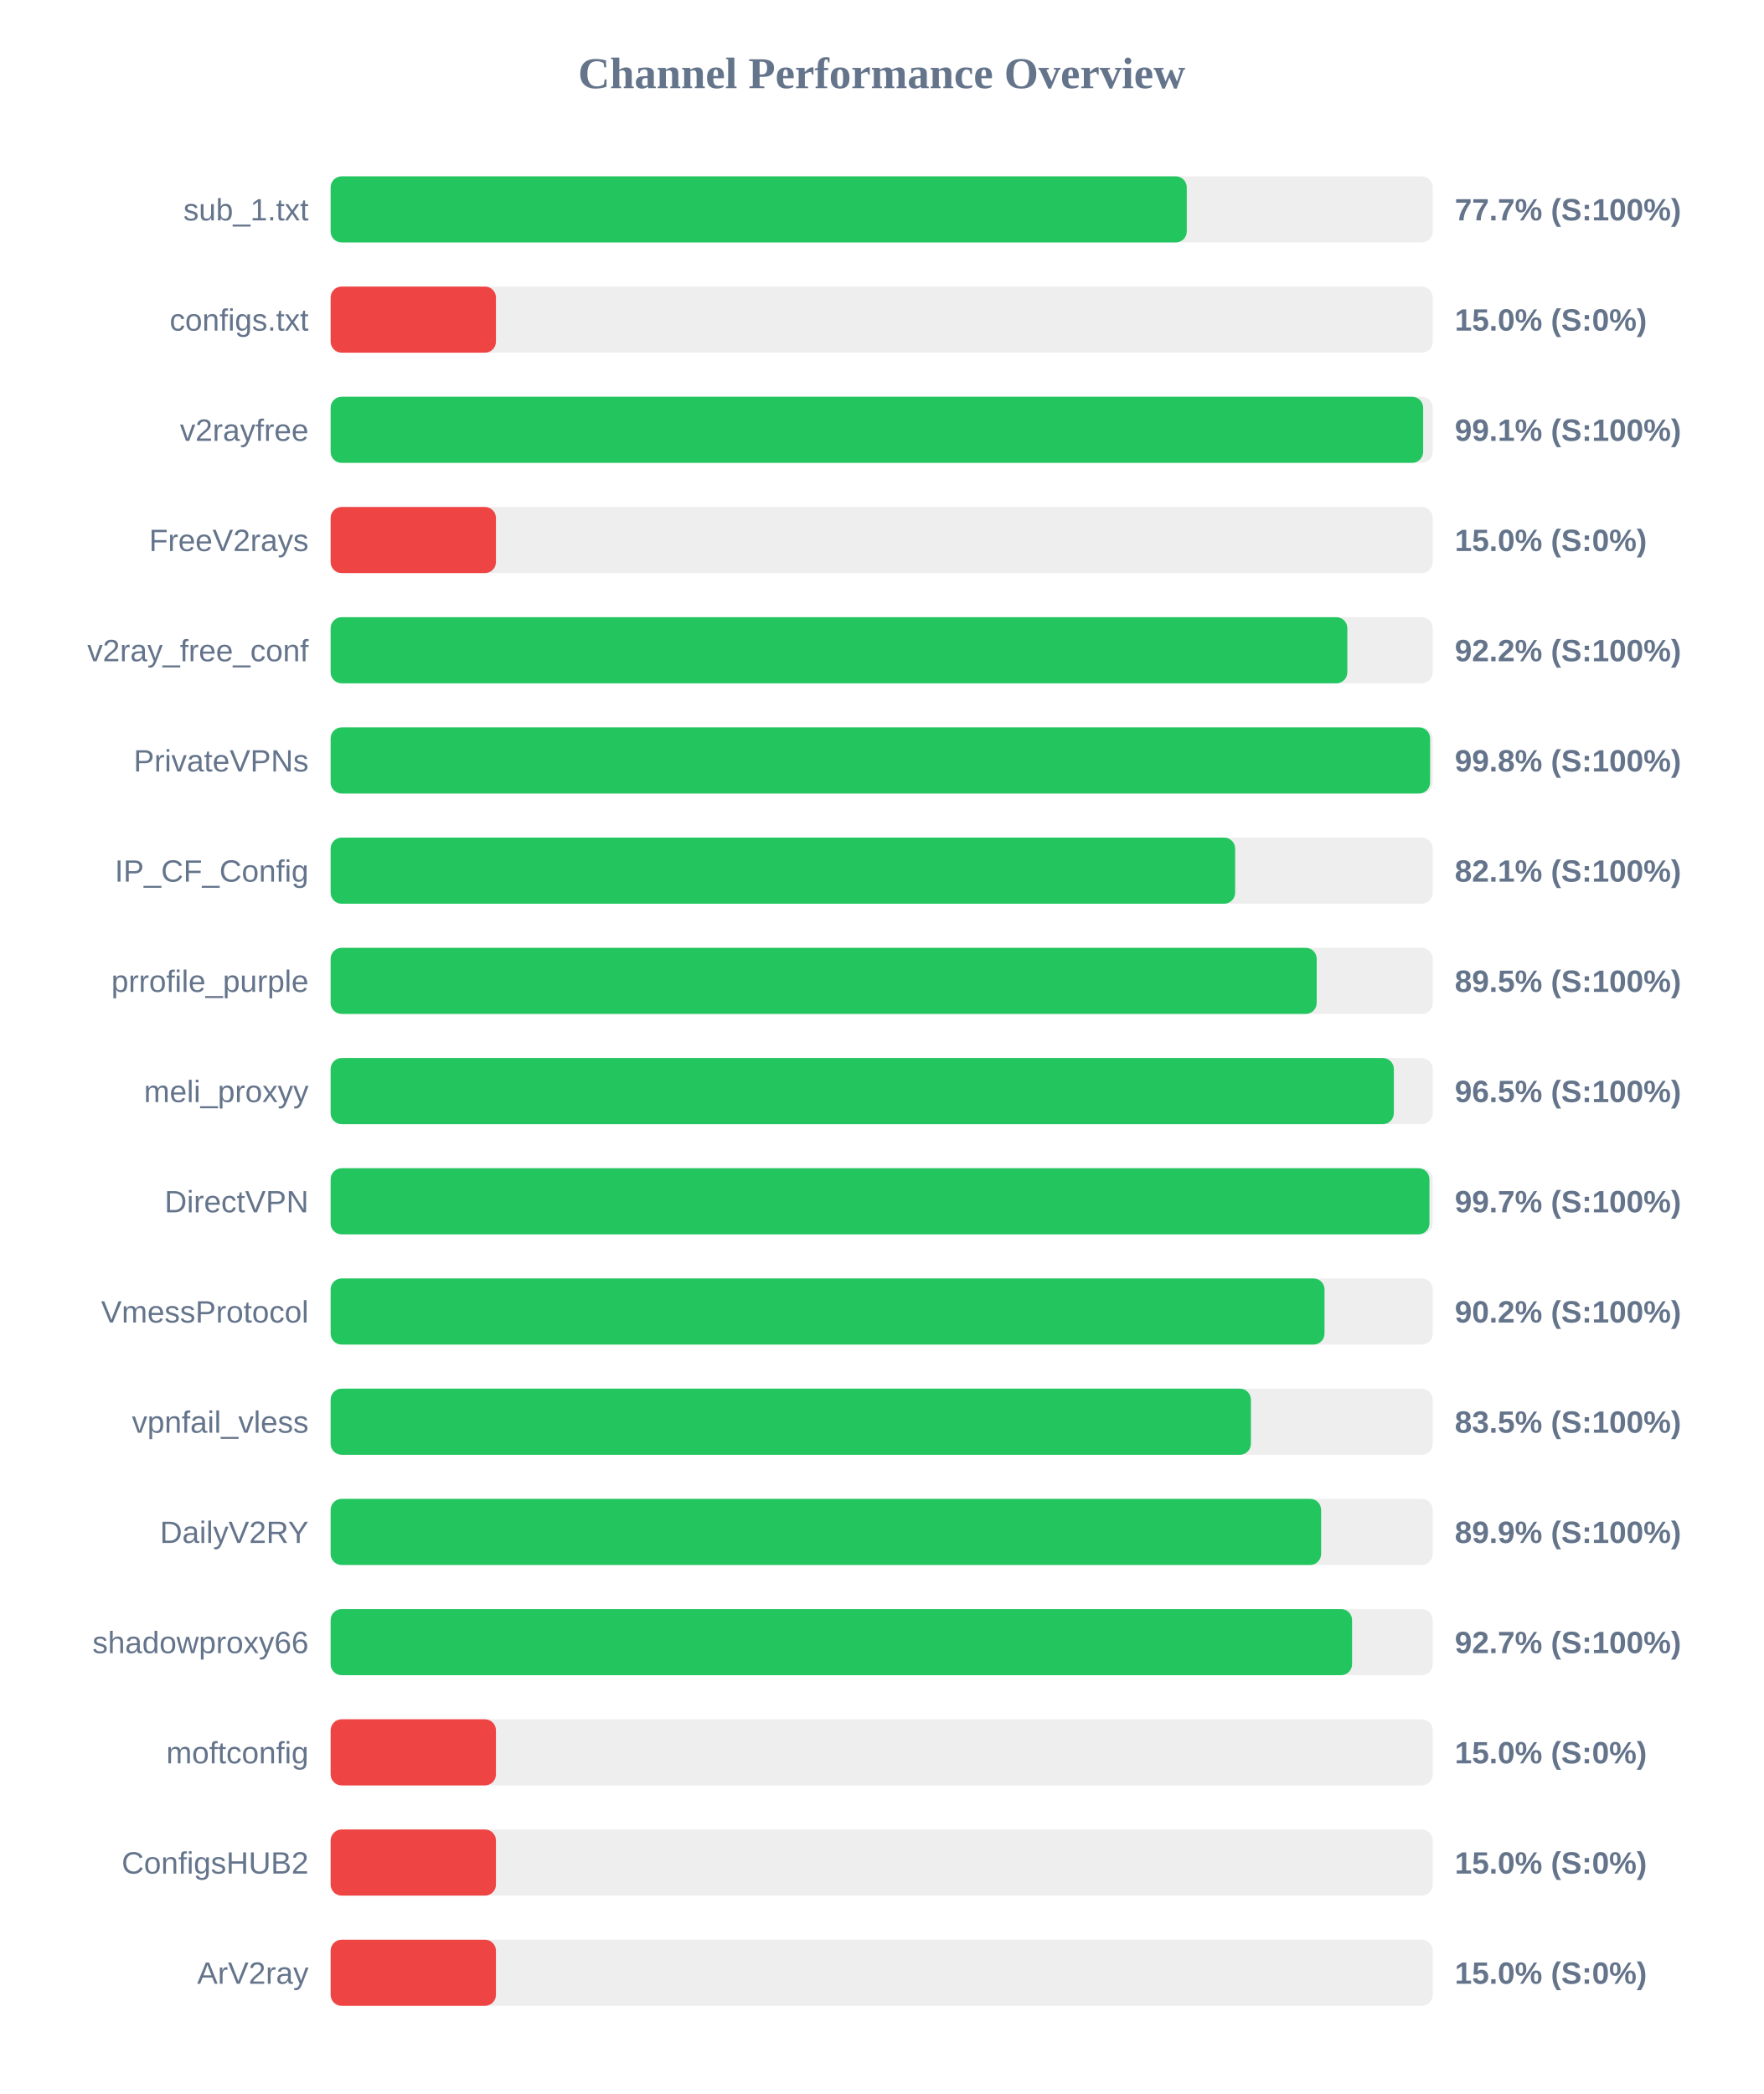
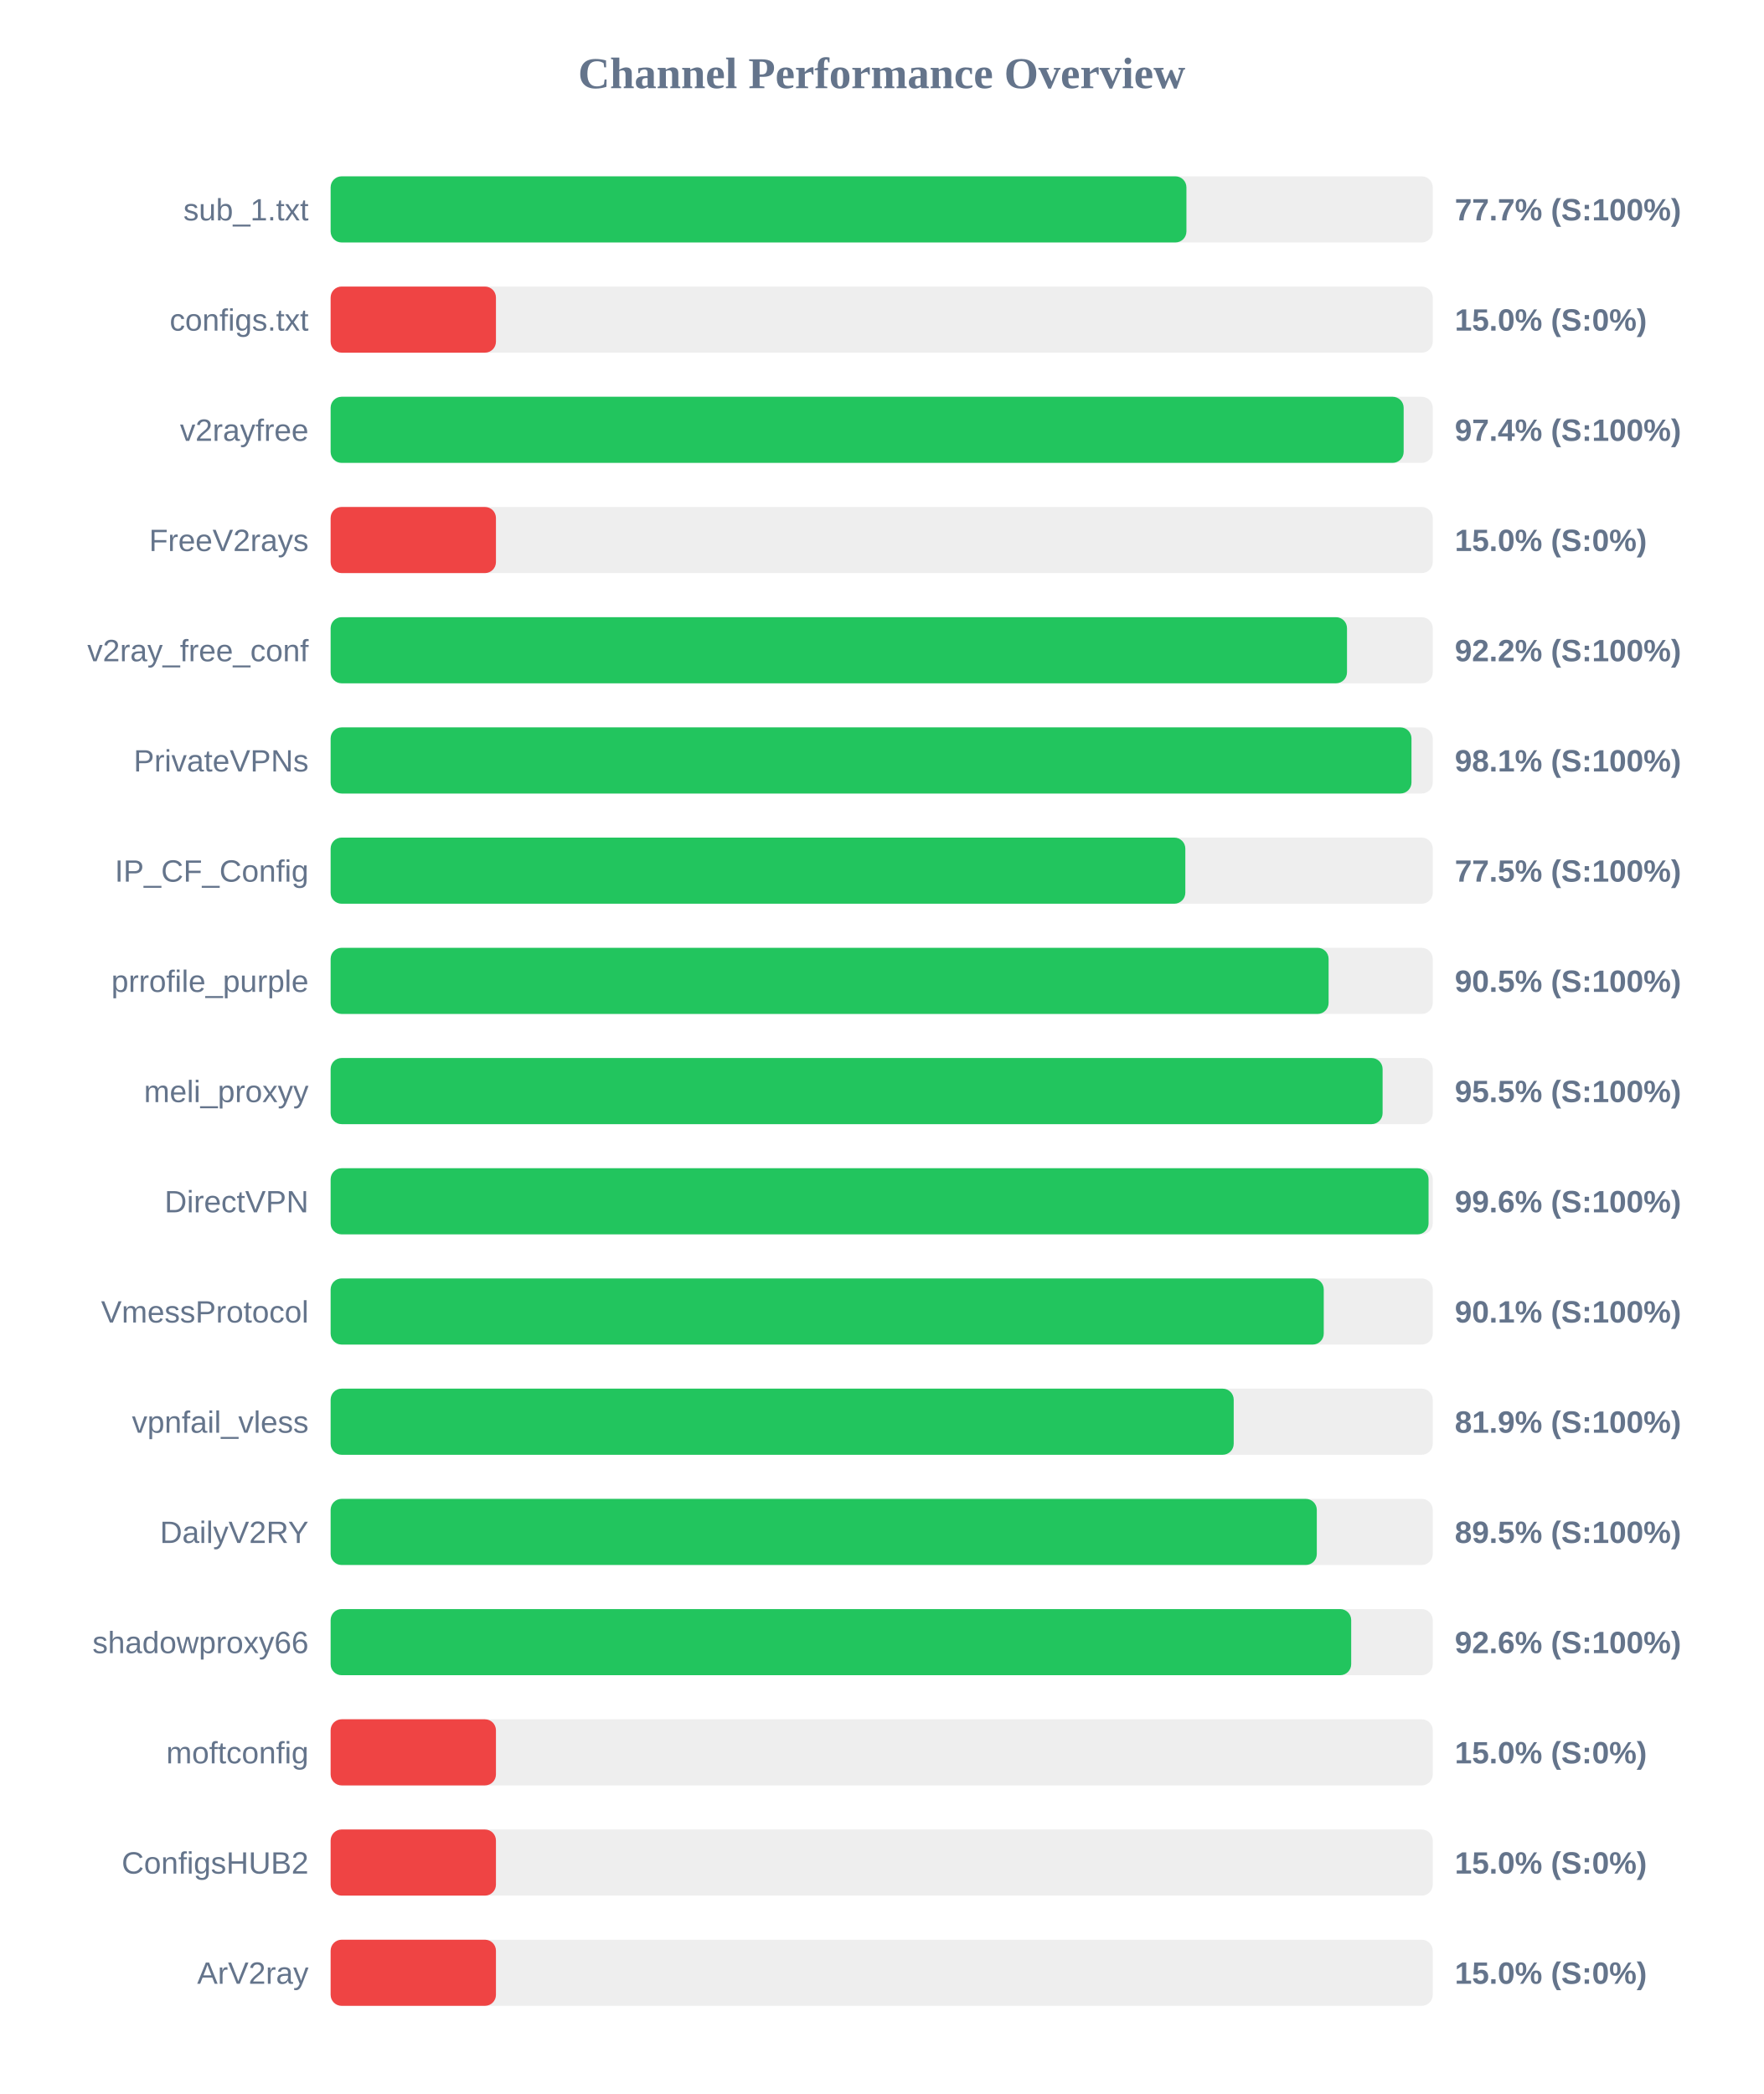
<svg xmlns="http://www.w3.org/2000/svg" width="800" height="950" version="1.1">
  <style>
        .row { font: 14px Arial; fill: #64748b; }
        .score { font: bold 14px Arial; fill: #64748b; }
    </style>
  <text x="400" y="40" text-anchor="middle" font-size="20px" font-weight="bold" fill="#64748b">Channel Performance Overview</text>
  <rect x="150" y="80" width="500" height="30" fill="#eee" rx="5" />
-   <rect x="150" y="80" width="388.4" height="30" fill="#22c55e" rx="5" />
+   <rect x="150" y="80" width="388.25" height="30" fill="#22c55e" rx="5" />
  <text x="140" y="100" text-anchor="end" class="row">sub_1.txt</text>
  <text x="660" y="100" text-anchor="start" class="score">77.7% (S:100%)</text>
  <rect x="150" y="130" width="500" height="30" fill="#eee" rx="5" />
  <rect x="150" y="130" width="75.0" height="30" fill="#ef4444" rx="5" />
  <text x="140" y="150" text-anchor="end" class="row">configs.txt</text>
  <text x="660" y="150" text-anchor="start" class="score">15.0% (S:0%)</text>
  <rect x="150" y="180" width="500" height="30" fill="#eee" rx="5" />
-   <rect x="150" y="180" width="495.65" height="30" fill="#22c55e" rx="5" />
+   <rect x="150" y="180" width="486.8" height="30" fill="#22c55e" rx="5" />
  <text x="140" y="200" text-anchor="end" class="row">v2rayfree</text>
-   <text x="660" y="200" text-anchor="start" class="score">99.1% (S:100%)</text>
+   <text x="660" y="200" text-anchor="start" class="score">97.4% (S:100%)</text>
  <rect x="150" y="230" width="500" height="30" fill="#eee" rx="5" />
  <rect x="150" y="230" width="75.0" height="30" fill="#ef4444" rx="5" />
  <text x="140" y="250" text-anchor="end" class="row">FreeV2rays</text>
  <text x="660" y="250" text-anchor="start" class="score">15.0% (S:0%)</text>
  <rect x="150" y="280" width="500" height="30" fill="#eee" rx="5" />
-   <rect x="150" y="280" width="461.25" height="30" fill="#22c55e" rx="5" />
+   <rect x="150" y="280" width="461.1" height="30" fill="#22c55e" rx="5" />
  <text x="140" y="300" text-anchor="end" class="row">v2ray_free_conf</text>
  <text x="660" y="300" text-anchor="start" class="score">92.2% (S:100%)</text>
  <rect x="150" y="330" width="500" height="30" fill="#eee" rx="5" />
-   <rect x="150" y="330" width="498.8" height="30" fill="#22c55e" rx="5" />
+   <rect x="150" y="330" width="490.35" height="30" fill="#22c55e" rx="5" />
  <text x="140" y="350" text-anchor="end" class="row">PrivateVPNs</text>
-   <text x="660" y="350" text-anchor="start" class="score">99.8% (S:100%)</text>
+   <text x="660" y="350" text-anchor="start" class="score">98.1% (S:100%)</text>
  <rect x="150" y="380" width="500" height="30" fill="#eee" rx="5" />
-   <rect x="150" y="380" width="410.35" height="30" fill="#22c55e" rx="5" />
+   <rect x="150" y="380" width="387.75" height="30" fill="#22c55e" rx="5" />
  <text x="140" y="400" text-anchor="end" class="row">IP_CF_Config</text>
-   <text x="660" y="400" text-anchor="start" class="score">82.1% (S:100%)</text>
+   <text x="660" y="400" text-anchor="start" class="score">77.5% (S:100%)</text>
  <rect x="150" y="430" width="500" height="30" fill="#eee" rx="5" />
-   <rect x="150" y="430" width="447.35" height="30" fill="#22c55e" rx="5" />
+   <rect x="150" y="430" width="452.75" height="30" fill="#22c55e" rx="5" />
  <text x="140" y="450" text-anchor="end" class="row">prrofile_purple</text>
-   <text x="660" y="450" text-anchor="start" class="score">89.5% (S:100%)</text>
+   <text x="660" y="450" text-anchor="start" class="score">90.5% (S:100%)</text>
  <rect x="150" y="480" width="500" height="30" fill="#eee" rx="5" />
-   <rect x="150" y="480" width="482.35" height="30" fill="#22c55e" rx="5" />
+   <rect x="150" y="480" width="477.25" height="30" fill="#22c55e" rx="5" />
  <text x="140" y="500" text-anchor="end" class="row">meli_proxyy</text>
-   <text x="660" y="500" text-anchor="start" class="score">96.5% (S:100%)</text>
+   <text x="660" y="500" text-anchor="start" class="score">95.5% (S:100%)</text>
  <rect x="150" y="530" width="500" height="30" fill="#eee" rx="5" />
-   <rect x="150" y="530" width="498.5" height="30" fill="#22c55e" rx="5" />
+   <rect x="150" y="530" width="498.1" height="30" fill="#22c55e" rx="5" />
  <text x="140" y="550" text-anchor="end" class="row">DirectVPN</text>
-   <text x="660" y="550" text-anchor="start" class="score">99.7% (S:100%)</text>
+   <text x="660" y="550" text-anchor="start" class="score">99.6% (S:100%)</text>
  <rect x="150" y="580" width="500" height="30" fill="#eee" rx="5" />
-   <rect x="150" y="580" width="450.9" height="30" fill="#22c55e" rx="5" />
+   <rect x="150" y="580" width="450.55" height="30" fill="#22c55e" rx="5" />
  <text x="140" y="600" text-anchor="end" class="row">VmessProtocol</text>
-   <text x="660" y="600" text-anchor="start" class="score">90.2% (S:100%)</text>
+   <text x="660" y="600" text-anchor="start" class="score">90.1% (S:100%)</text>
  <rect x="150" y="630" width="500" height="30" fill="#eee" rx="5" />
-   <rect x="150" y="630" width="417.5" height="30" fill="#22c55e" rx="5" />
+   <rect x="150" y="630" width="409.7" height="30" fill="#22c55e" rx="5" />
  <text x="140" y="650" text-anchor="end" class="row">vpnfail_vless</text>
-   <text x="660" y="650" text-anchor="start" class="score">83.5% (S:100%)</text>
+   <text x="660" y="650" text-anchor="start" class="score">81.9% (S:100%)</text>
  <rect x="150" y="680" width="500" height="30" fill="#eee" rx="5" />
-   <rect x="150" y="680" width="449.35" height="30" fill="#22c55e" rx="5" />
+   <rect x="150" y="680" width="447.4" height="30" fill="#22c55e" rx="5" />
  <text x="140" y="700" text-anchor="end" class="row">DailyV2RY</text>
-   <text x="660" y="700" text-anchor="start" class="score">89.9% (S:100%)</text>
+   <text x="660" y="700" text-anchor="start" class="score">89.5% (S:100%)</text>
  <rect x="150" y="730" width="500" height="30" fill="#eee" rx="5" />
-   <rect x="150" y="730" width="463.4" height="30" fill="#22c55e" rx="5" />
+   <rect x="150" y="730" width="463.0" height="30" fill="#22c55e" rx="5" />
  <text x="140" y="750" text-anchor="end" class="row">shadowproxy66</text>
-   <text x="660" y="750" text-anchor="start" class="score">92.7% (S:100%)</text>
+   <text x="660" y="750" text-anchor="start" class="score">92.6% (S:100%)</text>
  <rect x="150" y="780" width="500" height="30" fill="#eee" rx="5" />
  <rect x="150" y="780" width="75.0" height="30" fill="#ef4444" rx="5" />
  <text x="140" y="800" text-anchor="end" class="row">moftconfig</text>
  <text x="660" y="800" text-anchor="start" class="score">15.0% (S:0%)</text>
  <rect x="150" y="830" width="500" height="30" fill="#eee" rx="5" />
  <rect x="150" y="830" width="75.0" height="30" fill="#ef4444" rx="5" />
  <text x="140" y="850" text-anchor="end" class="row">ConfigsHUB2</text>
  <text x="660" y="850" text-anchor="start" class="score">15.0% (S:0%)</text>
  <rect x="150" y="880" width="500" height="30" fill="#eee" rx="5" />
  <rect x="150" y="880" width="75.0" height="30" fill="#ef4444" rx="5" />
  <text x="140" y="900" text-anchor="end" class="row">ArV2ray</text>
  <text x="660" y="900" text-anchor="start" class="score">15.0% (S:0%)</text>
</svg>
